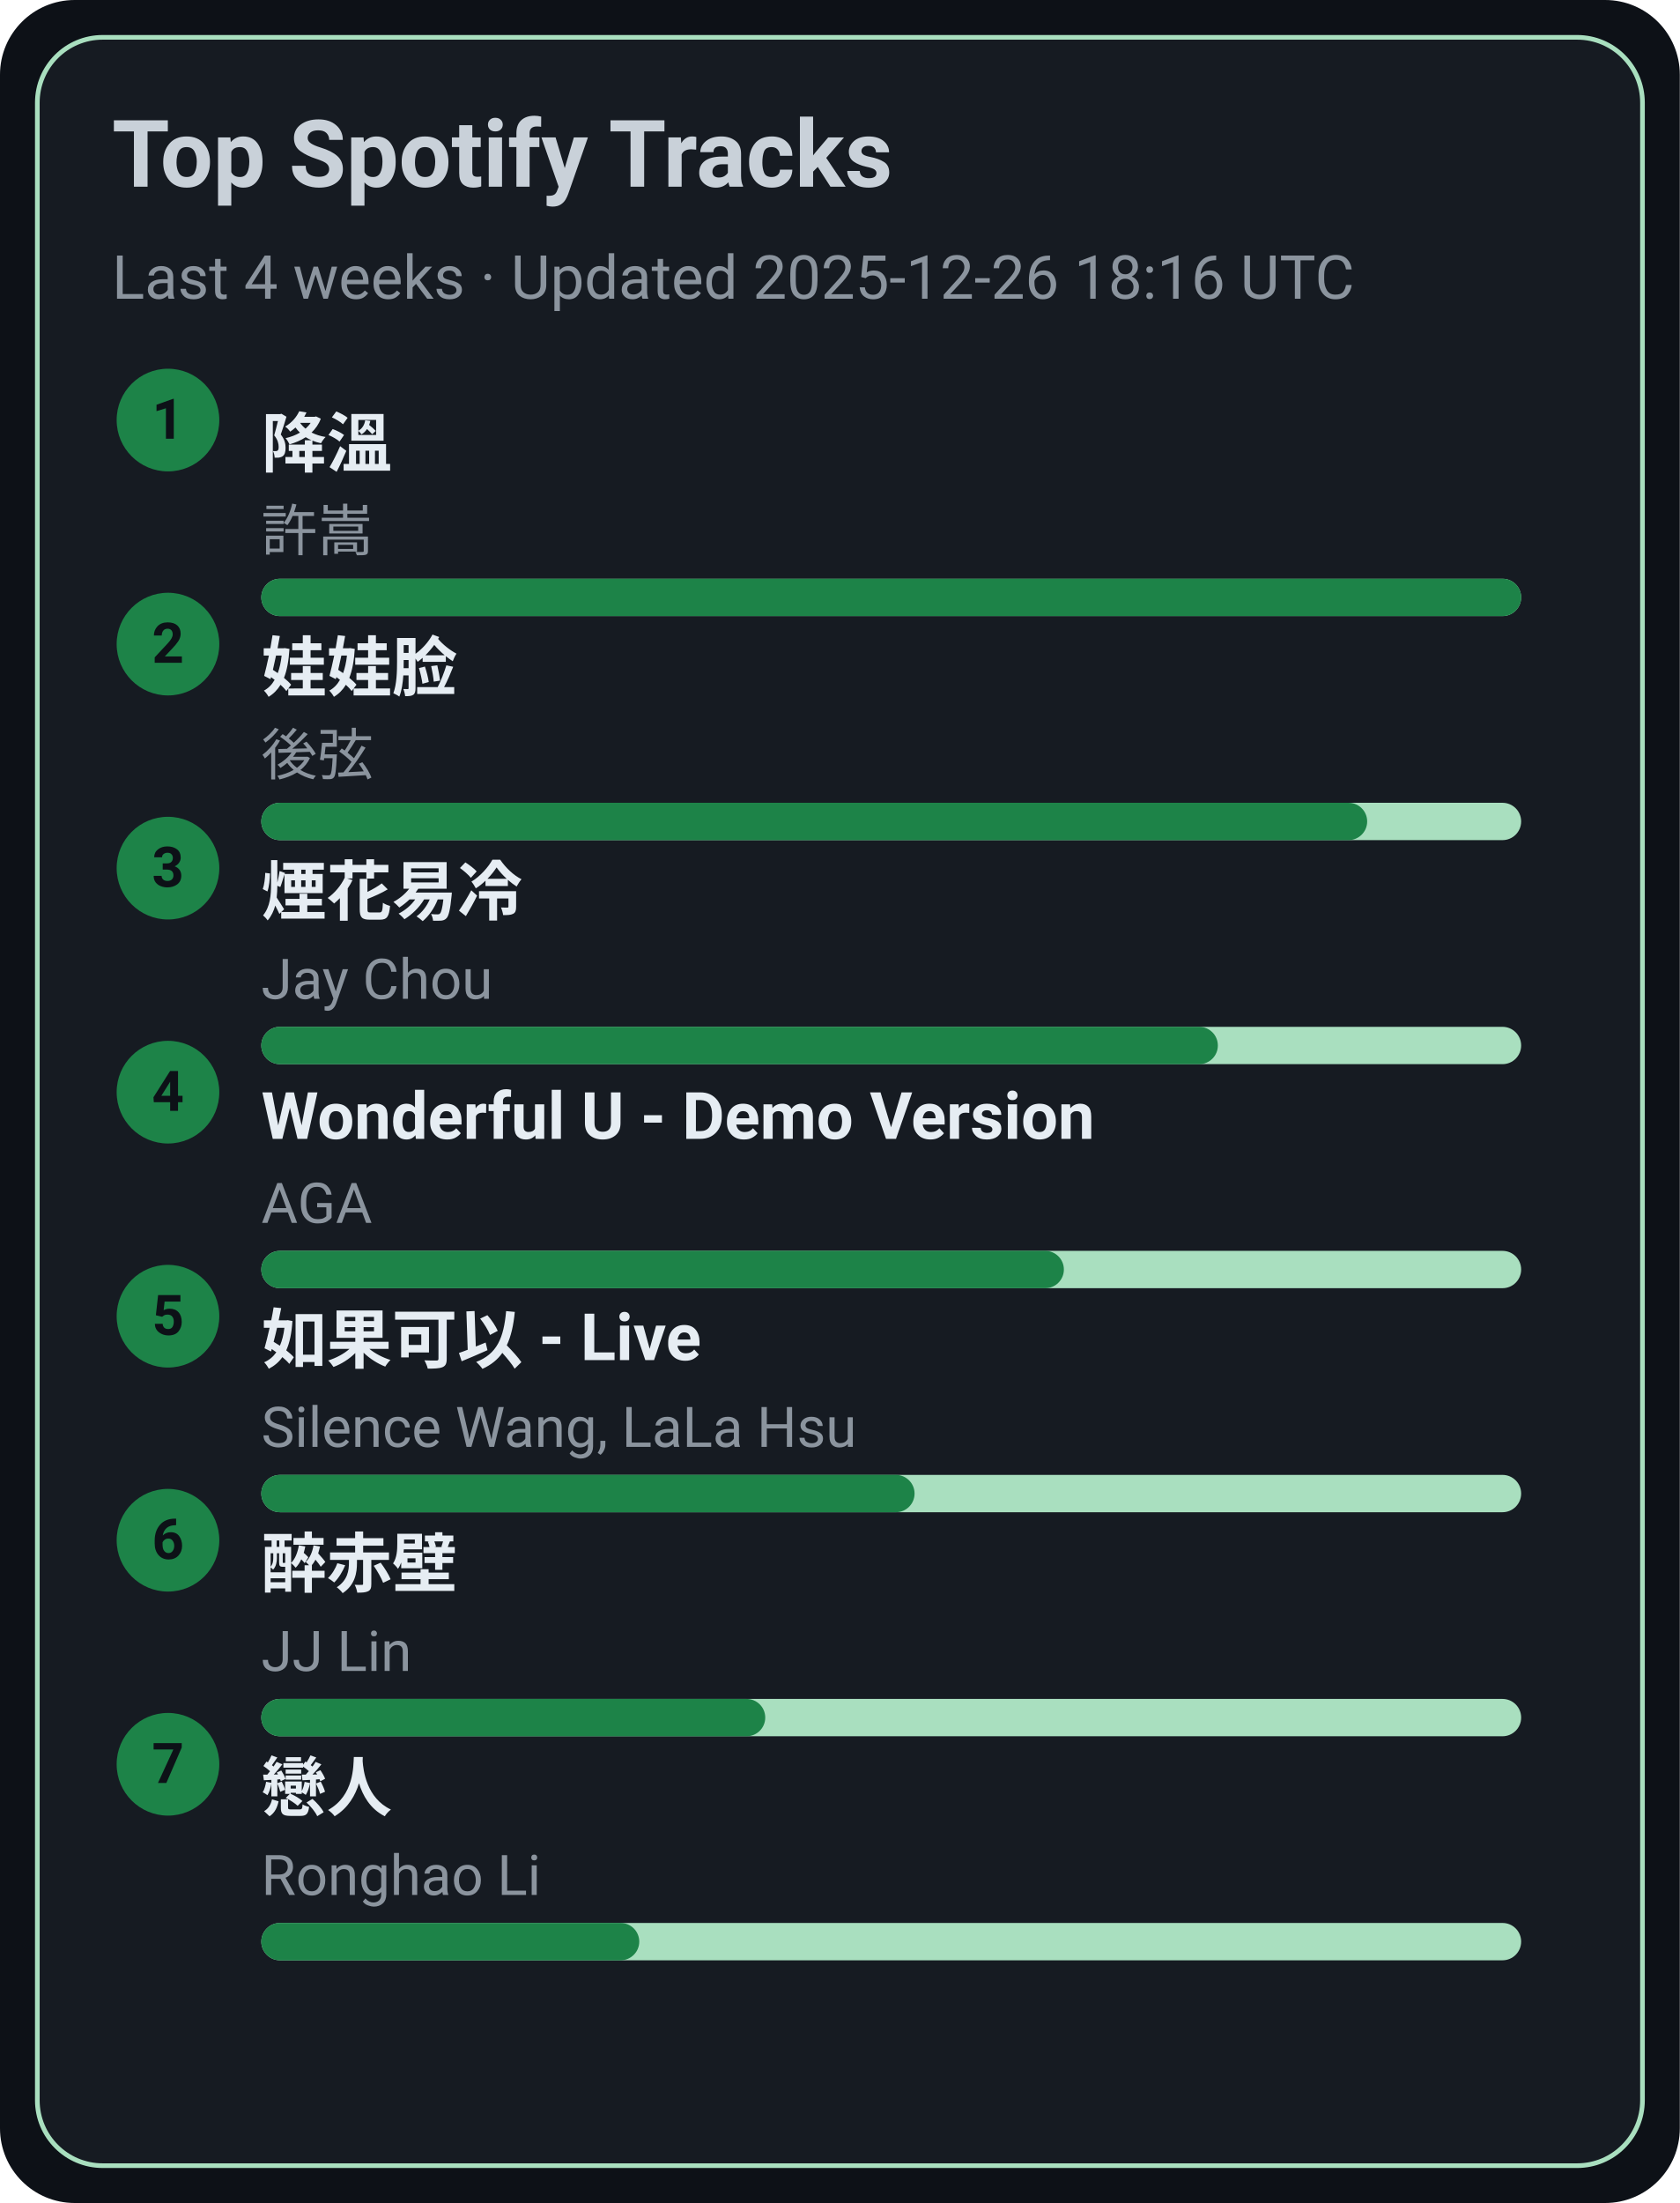
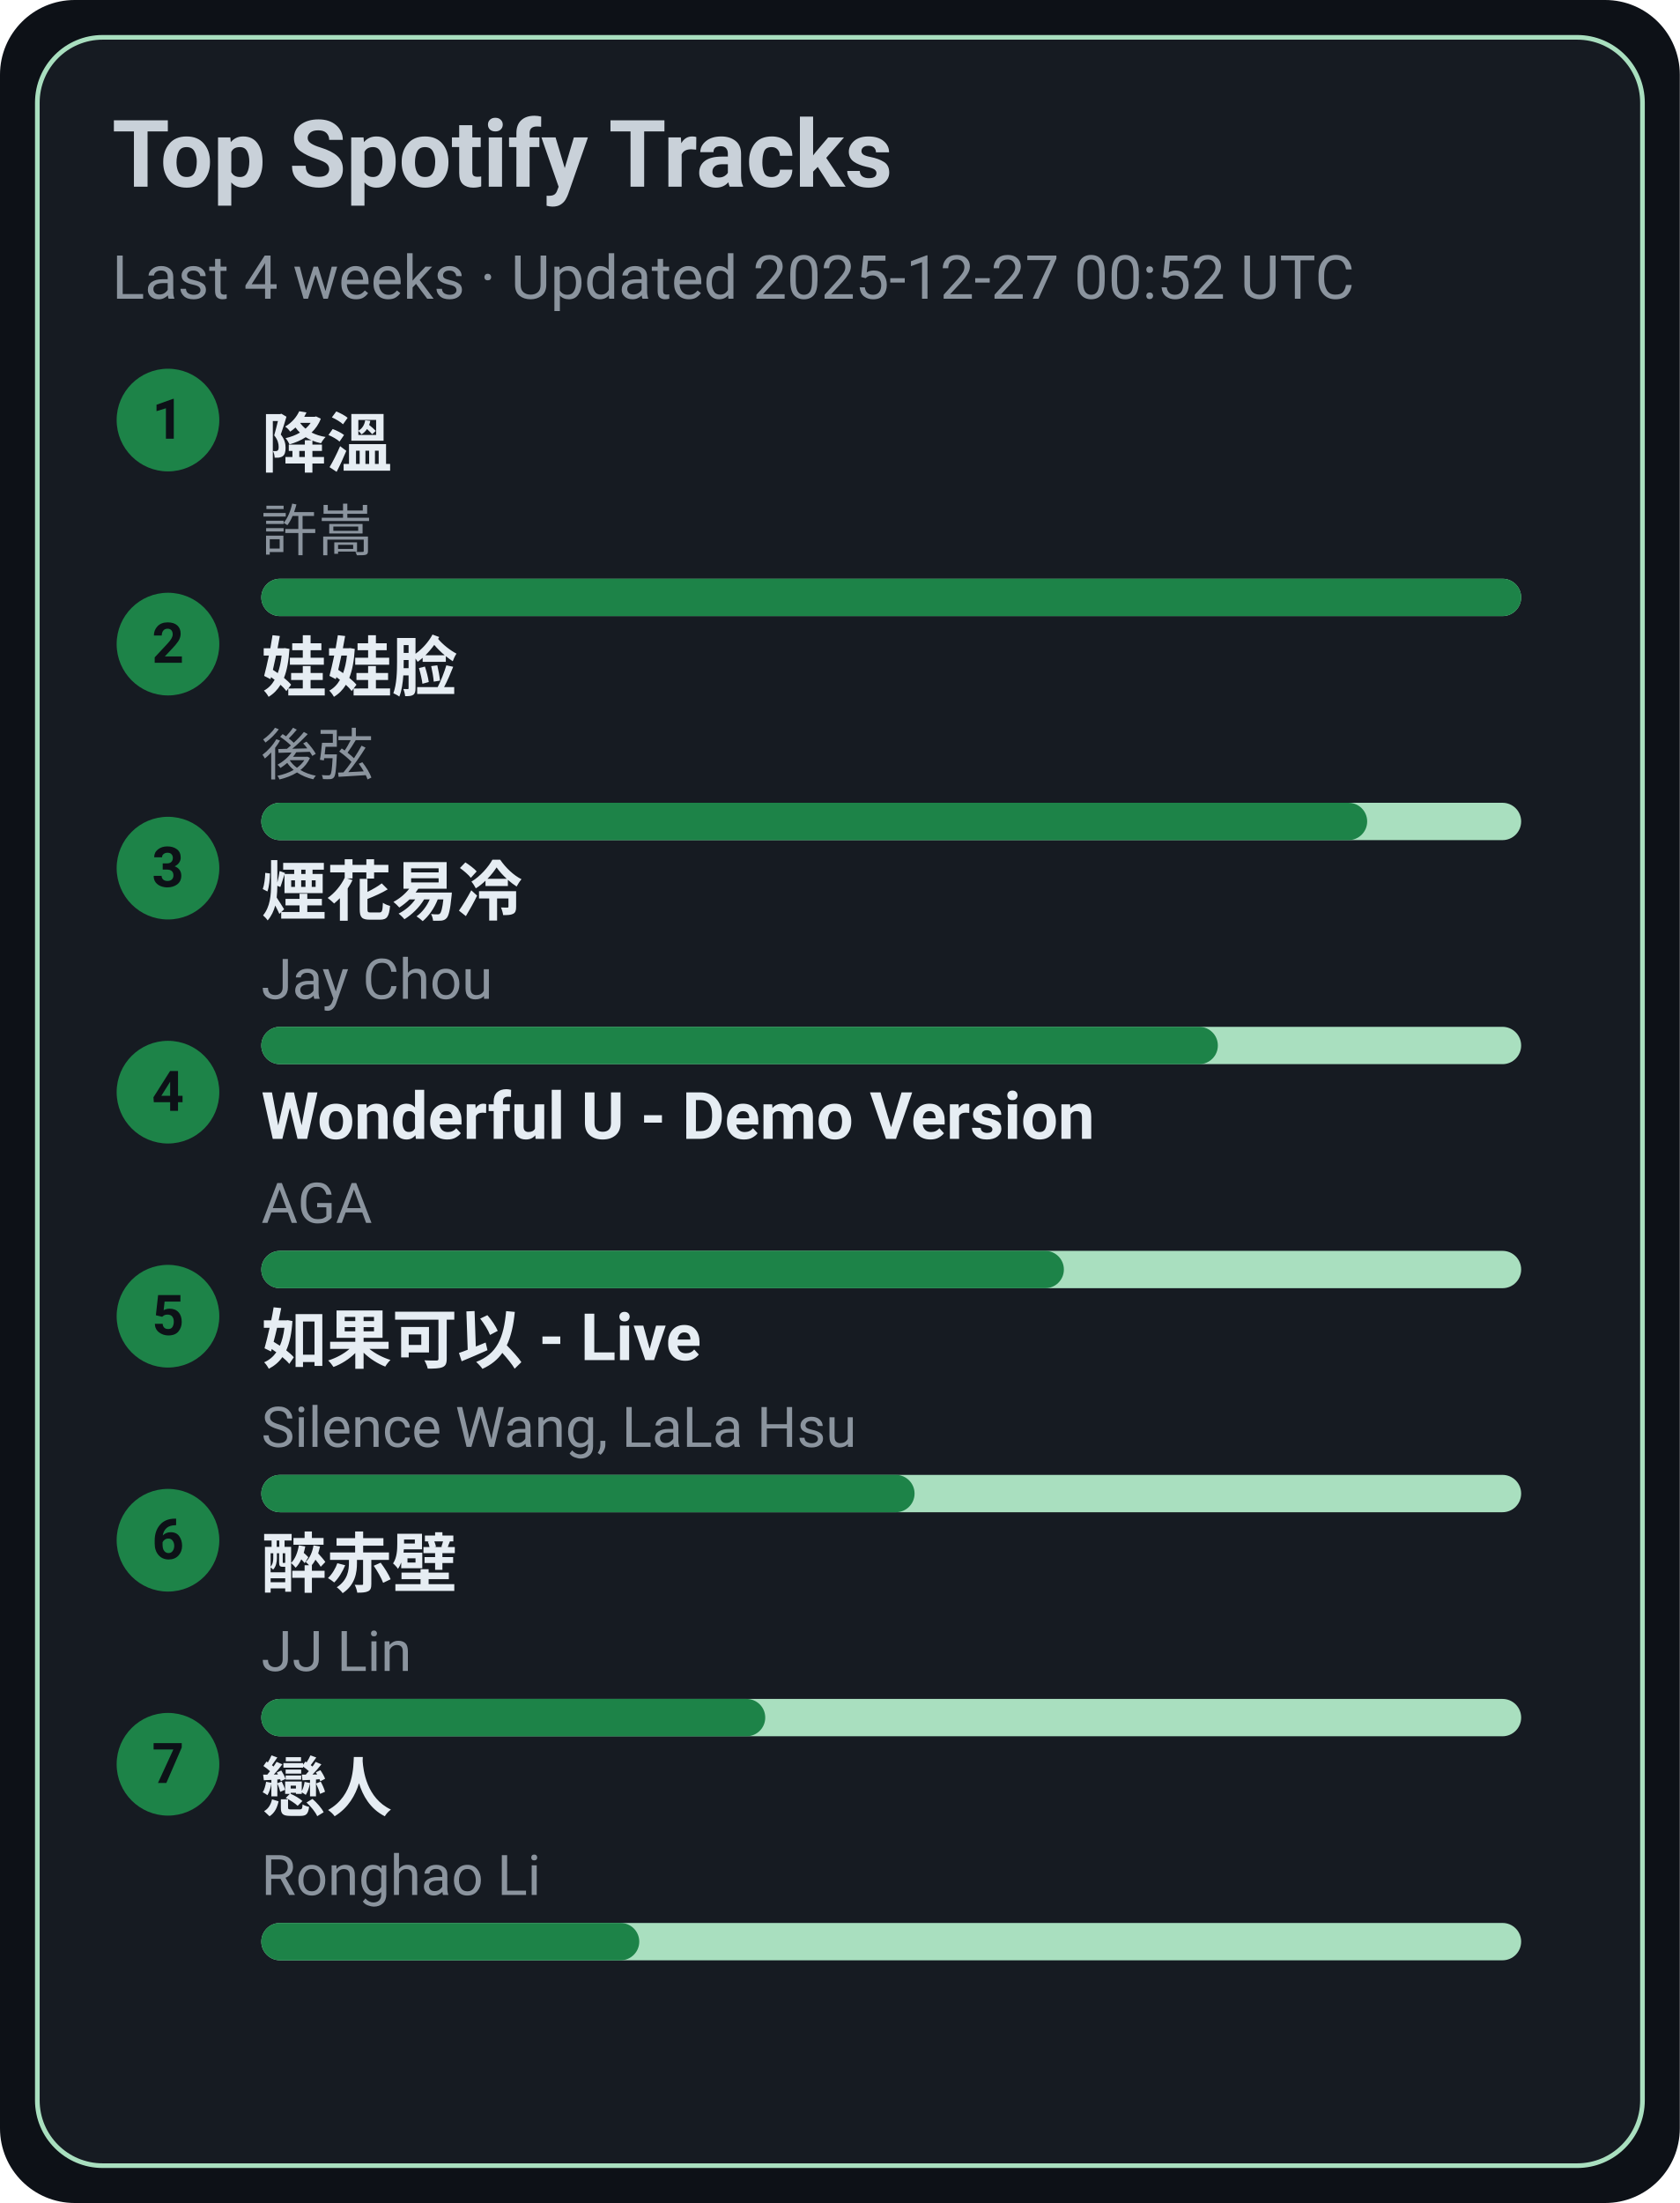
<svg xmlns="http://www.w3.org/2000/svg" width="360" height="472" viewBox="0 0 360 472">
  <style>text{font-family:-apple-system,BlinkMacSystemFont,Segoe UI,Roboto,Ubuntu,Helvetica Neue,Arial,Noto Sans,sans-serif}</style>
  <rect width="360" height="472" rx="16" fill="#0d1117" />
  <rect x="8" y="8" width="344" height="456" rx="14" fill="#161b22" stroke="#A9DFBF" />
  <text x="24" y="40" font-size="20" fill="#c9d1d9" font-weight="600">Top Spotify Tracks</text>
-   <text x="24" y="64" font-size="13" fill="#8b949e">Last 4 weeks · Updated 2025-12-26 18:16 UTC</text>
+   <text x="24" y="64" font-size="13" fill="#8b949e">Last 4 weeks · Updated 2025-12-27 00:52 UTC</text>
  <circle cx="36" cy="90" r="11" fill="#1D8348" />
  <text x="36" y="94" text-anchor="middle" font-size="12" fill="#0d1117" font-weight="700">1</text>
  <a href="https://open.spotify.com/track/2q9uhrOfyOnBa3oWR1PfYT" target="_blank" rel="noopener noreferrer">
    <text x="56" y="100" font-size="14" fill="#e6edf3" font-weight="600">降溫</text>
  </a>
  <text x="56" y="118" font-size="12" fill="#8b949e">許嵩</text>
  <rect x="56" y="124" width="270" height="8" rx="4" fill="#A9DFBF" />
  <rect x="56" y="124" width="270" height="8" rx="4" fill="#1D8348" />
  <circle cx="36" cy="138" r="11" fill="#1D8348" />
  <text x="36" y="142" text-anchor="middle" font-size="12" fill="#0d1117" font-weight="700">2</text>
  <a href="https://open.spotify.com/track/08ouEICweFmqfgPJnRIQkE" target="_blank" rel="noopener noreferrer">
    <text x="56" y="148" font-size="14" fill="#e6edf3" font-weight="600">娃娃脸</text>
  </a>
  <text x="56" y="166" font-size="12" fill="#8b949e">後弦</text>
  <rect x="56" y="172" width="270" height="8" rx="4" fill="#A9DFBF" />
  <rect x="56" y="172" width="237" height="8" rx="4" fill="#1D8348" />
  <circle cx="36" cy="186" r="11" fill="#1D8348" />
  <text x="36" y="190" text-anchor="middle" font-size="12" fill="#0d1117" font-weight="700">3</text>
  <a href="https://open.spotify.com/track/24beWW0pQCJEF3IVSpIryu" target="_blank" rel="noopener noreferrer">
    <text x="56" y="196" font-size="14" fill="#e6edf3" font-weight="600">煙花易冷</text>
  </a>
  <text x="56" y="214" font-size="12" fill="#8b949e">Jay Chou</text>
  <rect x="56" y="220" width="270" height="8" rx="4" fill="#A9DFBF" />
  <rect x="56" y="220" width="205" height="8" rx="4" fill="#1D8348" />
  <circle cx="36" cy="234" r="11" fill="#1D8348" />
  <text x="36" y="238" text-anchor="middle" font-size="12" fill="#0d1117" font-weight="700">4</text>
  <a href="https://open.spotify.com/track/2eSNpIOFoi1Q8wxw6CycXJ" target="_blank" rel="noopener noreferrer">
    <text x="56" y="244" font-size="14" fill="#e6edf3" font-weight="600">Wonderful U - Demo Version</text>
  </a>
  <text x="56" y="262" font-size="12" fill="#8b949e">AGA</text>
  <rect x="56" y="268" width="270" height="8" rx="4" fill="#A9DFBF" />
  <rect x="56" y="268" width="172" height="8" rx="4" fill="#1D8348" />
  <circle cx="36" cy="282" r="11" fill="#1D8348" />
  <text x="36" y="286" text-anchor="middle" font-size="12" fill="#0d1117" font-weight="700">5</text>
  <a href="https://open.spotify.com/track/6IF65dJzfmPcX7jwDegwoo" target="_blank" rel="noopener noreferrer">
    <text x="56" y="292" font-size="14" fill="#e6edf3" font-weight="600">如果可以 - Live</text>
  </a>
  <text x="56" y="310" font-size="12" fill="#8b949e">Silence Wang, LaLa Hsu</text>
  <rect x="56" y="316" width="270" height="8" rx="4" fill="#A9DFBF" />
  <rect x="56" y="316" width="140" height="8" rx="4" fill="#1D8348" />
  <circle cx="36" cy="330" r="11" fill="#1D8348" />
  <text x="36" y="334" text-anchor="middle" font-size="12" fill="#0d1117" font-weight="700">6</text>
  <a href="https://open.spotify.com/track/69lAYqbyHL1A0gctdLd9WV" target="_blank" rel="noopener noreferrer">
    <text x="56" y="340" font-size="14" fill="#e6edf3" font-weight="600">醉赤壁</text>
  </a>
  <text x="56" y="358" font-size="12" fill="#8b949e">JJ Lin</text>
  <rect x="56" y="364" width="270" height="8" rx="4" fill="#A9DFBF" />
  <rect x="56" y="364" width="108" height="8" rx="4" fill="#1D8348" />
  <circle cx="36" cy="378" r="11" fill="#1D8348" />
  <text x="36" y="382" text-anchor="middle" font-size="12" fill="#0d1117" font-weight="700">7</text>
  <a href="https://open.spotify.com/track/3eDz7gA410uim6ydVqqjyR" target="_blank" rel="noopener noreferrer">
    <text x="56" y="388" font-size="14" fill="#e6edf3" font-weight="600">戀人</text>
  </a>
  <text x="56" y="406" font-size="12" fill="#8b949e">Ronghao Li</text>
  <rect x="56" y="412" width="270" height="8" rx="4" fill="#A9DFBF" />
  <rect x="56" y="412" width="81" height="8" rx="4" fill="#1D8348" />
</svg>
